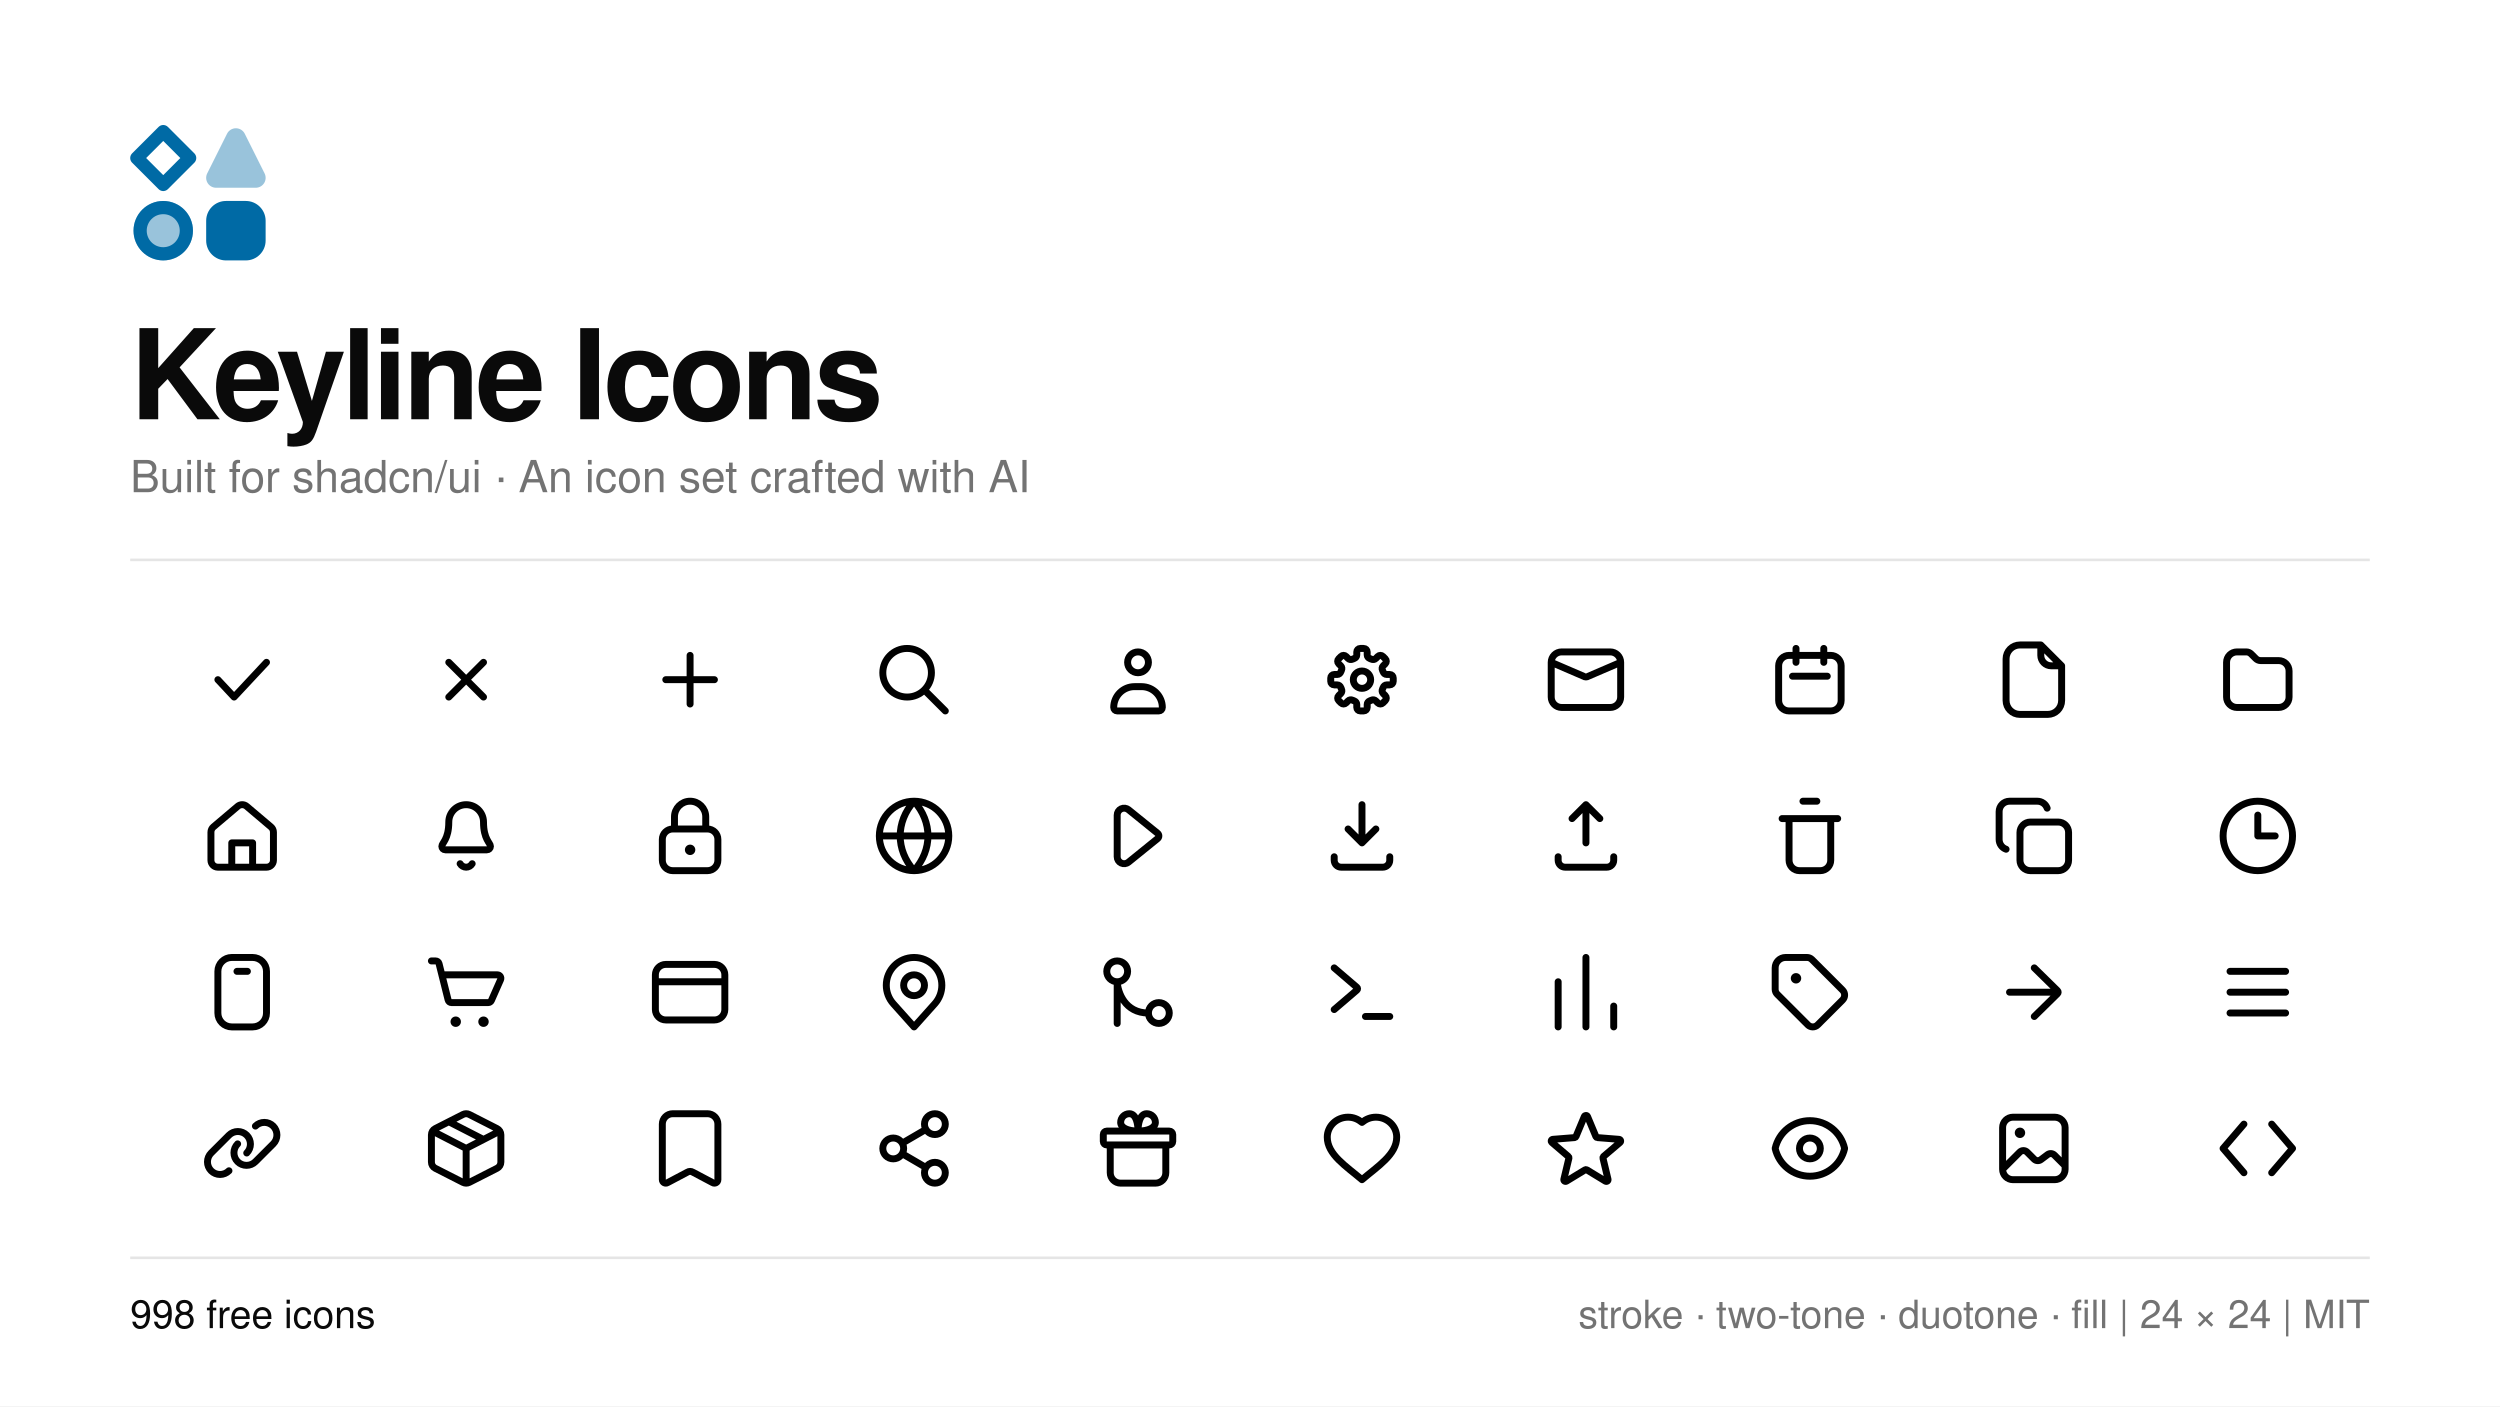
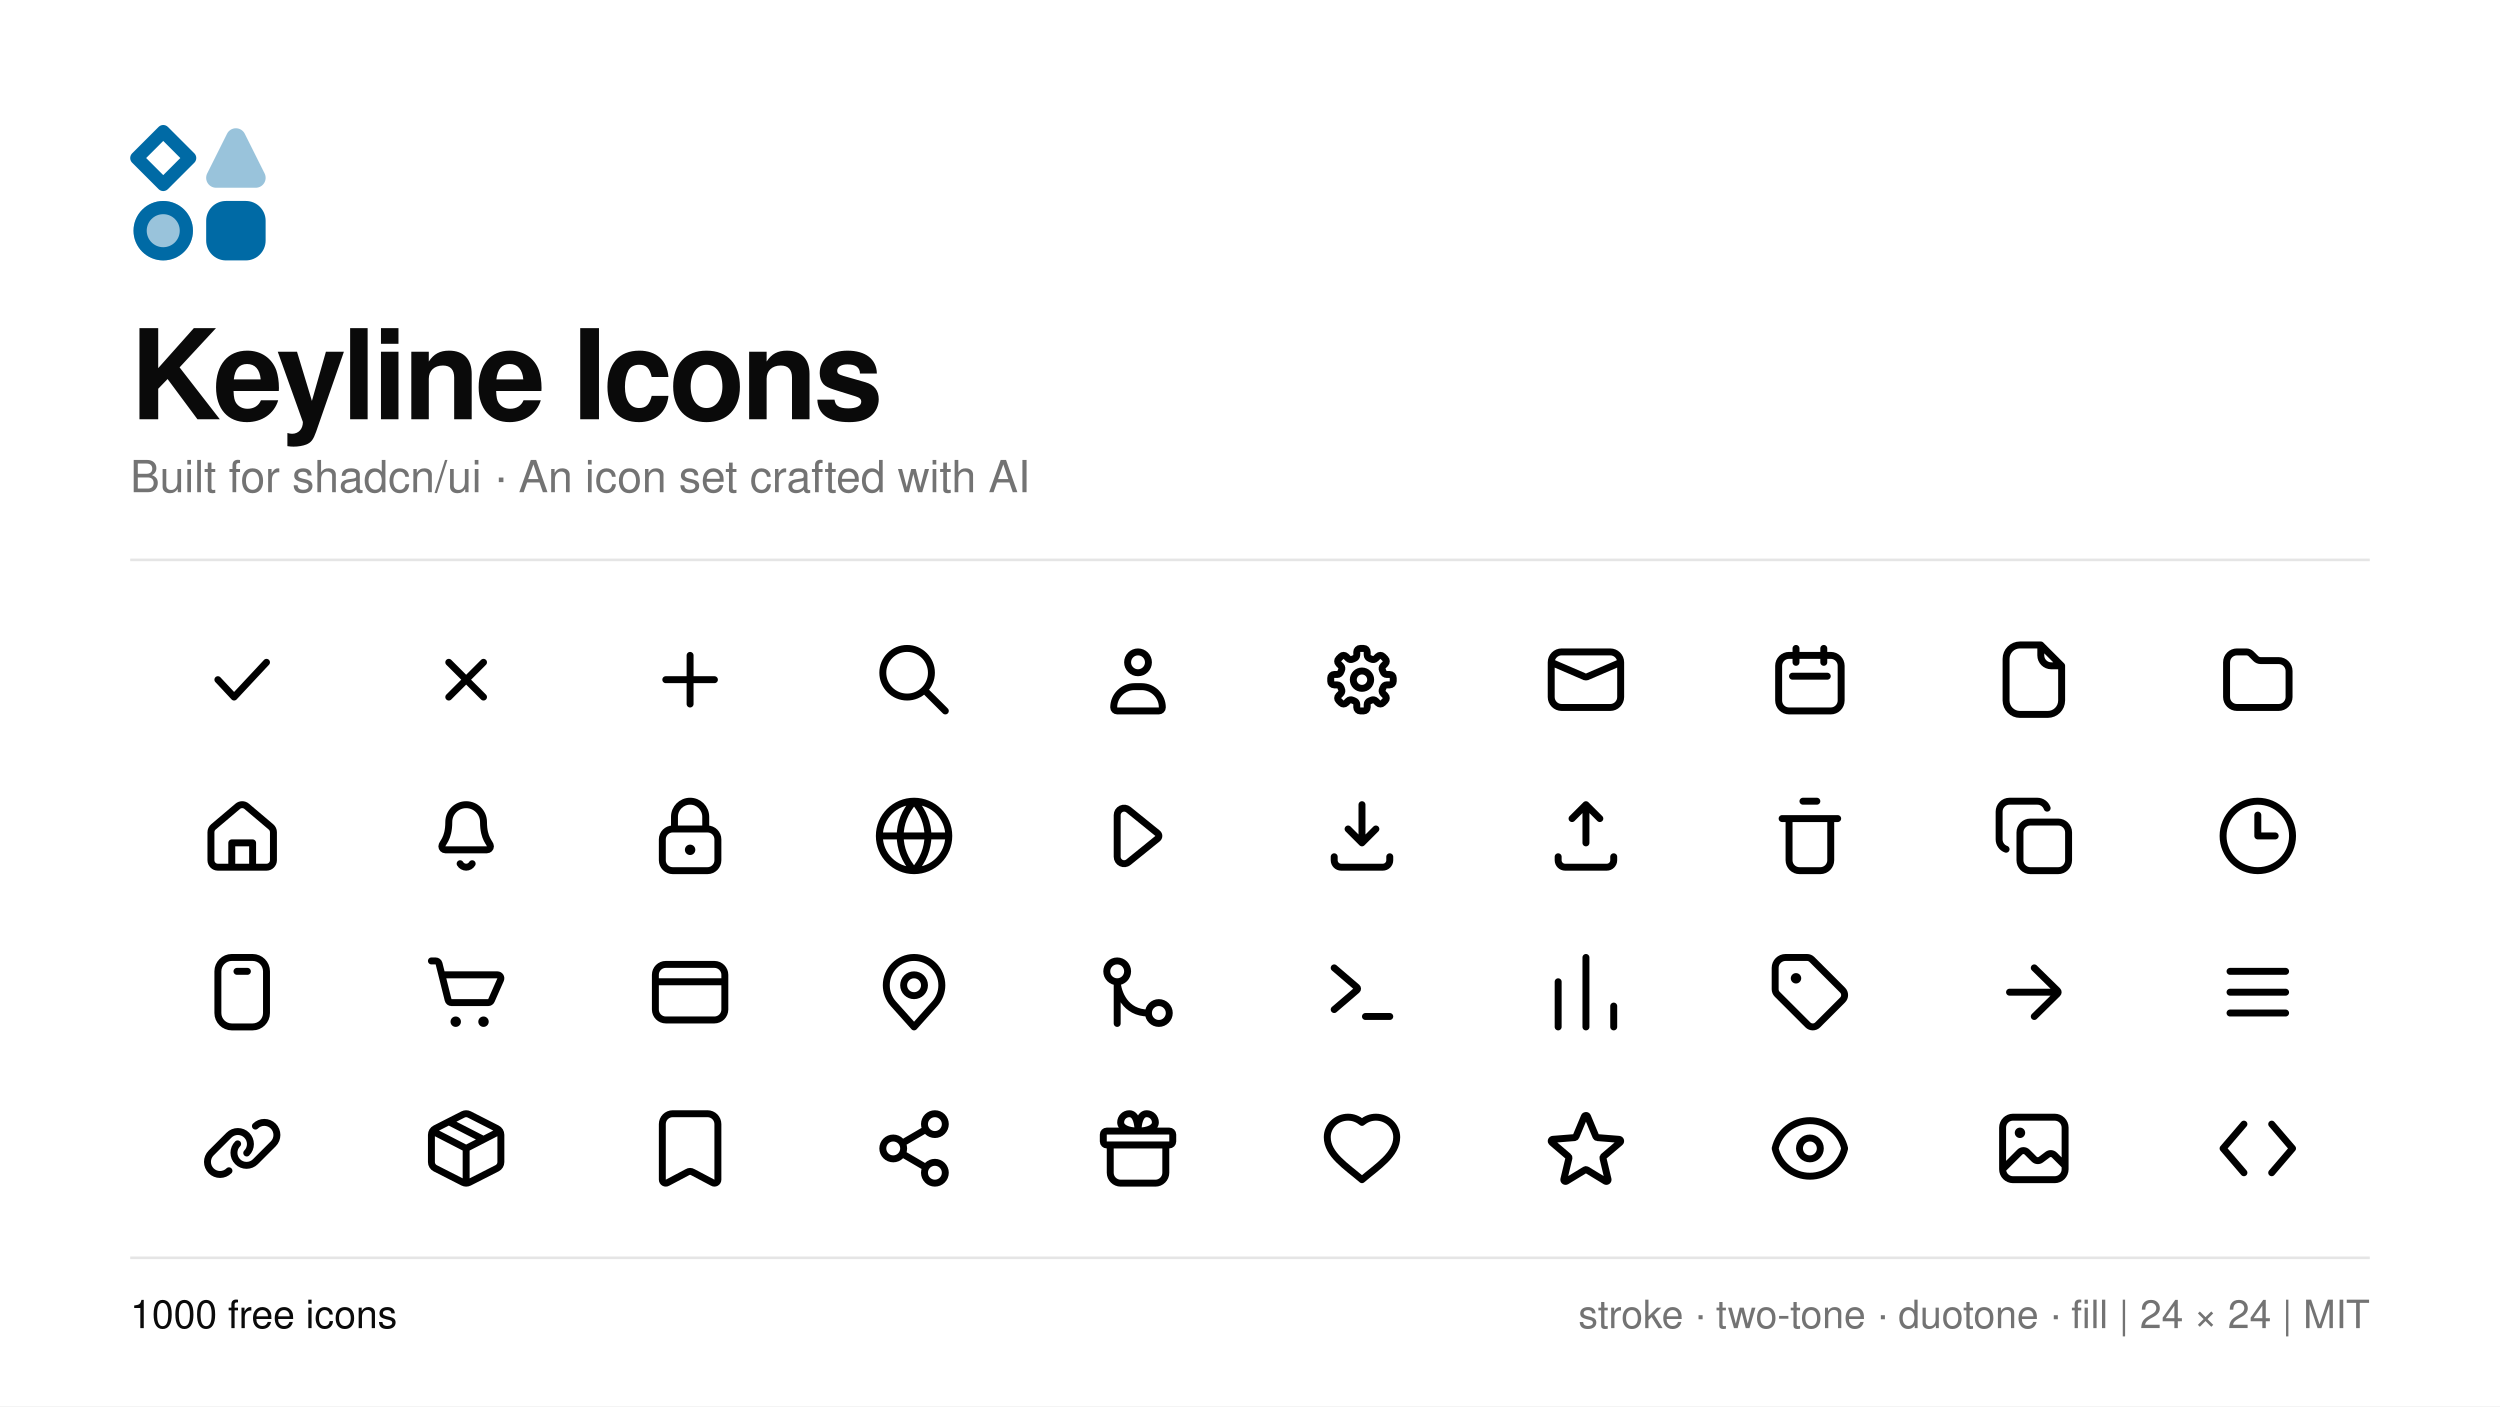
<svg xmlns="http://www.w3.org/2000/svg" width="1920" height="1080" viewBox="0 0 1920 1080">
  <rect width="1920" height="1080" fill="#ffffff" />
  <g transform="translate(100 96) scale(5.073171) translate(-1.5 -1.5)" color="#006aa5">
    <path d="M6.5 2.5L10.5 6.5L6.5 10.5L2.5 6.5Z" fill="none" stroke="currentColor" stroke-width="2" stroke-linecap="butt" stroke-linejoin="round" />
    <path d="M16.158 2.824A1.5 1.5 0 0 1 18.842 2.824L21.843 8.829A1.5 1.5 0 0 1 20.501 11L14.499 11A1.5 1.5 0 0 1 13.157 8.829Z" fill="currentColor" fill-opacity="0.4" />
    <path d="M6.5 13C8.985 13 11 15.015 11 17.5C11 19.985 8.985 22 6.5 22C4.015 22 2 19.985 2 17.5C2 15.015 4.015 13 6.5 13Z" fill="currentColor" fill-opacity="0.4" />
    <path d="M10 17.5C10 19.433 8.433 21 6.5 21C4.567 21 3 19.433 3 17.5C3 15.567 4.567 14 6.5 14C8.433 14 10 15.567 10 17.5Z" fill="none" stroke="currentColor" stroke-width="2" stroke-linecap="round" stroke-linejoin="round" />
    <path d="M19 13C20.657 13 22 14.343 22 16L22 19C22 20.657 20.657 22 19 22L16 22C14.343 22 13 20.657 13 19L13 16C13 14.343 14.343 13 16 13L19 13Z" fill="currentColor" />
  </g>
  <text x="100" y="322" font-family="-apple-system, BlinkMacSystemFont, 'Segoe UI', Helvetica, Arial, sans-serif" font-size="96" font-weight="600" letter-spacing="-3" fill="#0a0a0a">Keyline Icons</text>
  <text x="100" y="378" font-family="-apple-system, BlinkMacSystemFont, 'Segoe UI', Helvetica, Arial, sans-serif" font-size="34" fill="#737373">Built for shadcn/ui · An icon set crafted with AI</text>
  <line x1="100" y1="430" x2="1820" y2="430" stroke="#e5e5e5" stroke-width="2" />
  <g fill="none" stroke="#0a0a0a">
    <g transform="translate(154.00 490) scale(2.666667)" fill="none" stroke="currentColor" stroke-width="2" stroke-linecap="round" stroke-linejoin="round">
      <path d="M5 12L9.667 17L19 7" />
    </g>
    <g transform="translate(326.00 490) scale(2.666667)" fill="none" stroke="currentColor" stroke-width="2" stroke-linecap="round" stroke-linejoin="round">
      <path d="M7 7L17 17M17 7L7 17" />
    </g>
    <g transform="translate(498.00 490) scale(2.666667)" fill="none" stroke="currentColor" stroke-width="2" stroke-linecap="round" stroke-linejoin="round">
      <path d="M5 12H19M11.995 19.005V5.005" />
    </g>
    <g transform="translate(670.00 490) scale(2.666667)" fill="none" stroke="currentColor" stroke-width="2" stroke-linecap="round" stroke-linejoin="round">
      <path d="M17 10C17 13.866 13.866 17 10 17C6.134 17 3 13.866 3 10C3 6.134 6.134 3 10 3C13.866 3 17 6.134 17 10ZM15 15L21 21" />
    </g>
    <g transform="translate(842.00 490) scale(2.666667)" fill="none" stroke="currentColor" stroke-width="2" stroke-linecap="round" stroke-linejoin="round">
      <path d="M11 14H13C16.314 14 19 16.686 19 20C19 20.552 18.552 21 18 21H6C5.448 21 5 20.552 5 20C5 16.686 7.686 14 11 14ZM12 4C13.657 4 15 5.343 15 7C15 8.657 13.657 10 12 10C10.343 10 9 8.657 9 7C9 5.343 10.343 4 12 4Z" />
    </g>
    <g transform="translate(1014.00 490) scale(2.666667)" fill="none" stroke="currentColor" stroke-width="2" stroke-linecap="round" stroke-linejoin="round">
      <path d="M13.5 4.885C13.5 5.348 13.822 5.743 14.257 5.904C14.412 5.962 14.565 6.025 14.714 6.093C15.136 6.287 15.643 6.235 15.971 5.908L16.597 5.282C16.987 4.892 17.62 4.892 18.011 5.282L18.718 5.989C19.108 6.38 19.108 7.013 18.717 7.403L18.092 8.028C17.764 8.356 17.712 8.864 17.906 9.285C17.975 9.435 18.038 9.587 18.096 9.743C18.257 10.178 18.652 10.5 19.116 10.5L20 10.5C20.552 10.5 21 10.948 21 11.5L21 12.5C21 13.052 20.552 13.5 20 13.5L19.116 13.5C18.652 13.5 18.257 13.822 18.096 14.257C18.038 14.412 17.975 14.565 17.906 14.714C17.712 15.136 17.764 15.643 18.092 15.971L18.718 16.597C19.108 16.987 19.108 17.62 18.718 18.011L18.011 18.718C17.62 19.108 16.987 19.108 16.597 18.718L15.971 18.092C15.643 17.764 15.136 17.712 14.714 17.906C14.565 17.974 14.412 18.038 14.257 18.095C13.822 18.256 13.5 18.651 13.5 19.114L13.5 20C13.5 20.552 13.052 21 12.5 21L11.5 21C10.948 21 10.5 20.552 10.5 20L10.5 19.114C10.5 18.651 10.178 18.256 9.743 18.095C9.587 18.038 9.435 17.975 9.285 17.906C8.864 17.712 8.356 17.764 8.028 18.092L7.403 18.717C7.013 19.108 6.38 19.108 5.989 18.718L5.282 18.011C4.892 17.62 4.892 16.987 5.282 16.597L5.908 15.971C6.235 15.643 6.287 15.136 6.093 14.714C6.025 14.565 5.962 14.412 5.904 14.257C5.743 13.822 5.348 13.5 4.885 13.5L4 13.5C3.448 13.5 3 13.052 3 12.5L3 11.5C3 10.948 3.448 10.5 4 10.5L4.885 10.5C5.348 10.5 5.743 10.178 5.904 9.743C5.961 9.587 6.024 9.435 6.093 9.285C6.287 8.864 6.235 8.356 5.907 8.028L5.282 7.403C4.892 7.013 4.892 6.38 5.282 5.989L5.989 5.282C6.38 4.892 7.013 4.892 7.403 5.282L8.028 5.907C8.356 6.235 8.864 6.287 9.285 6.093C9.435 6.024 9.587 5.961 9.743 5.904C10.178 5.743 10.5 5.348 10.5 4.885L10.5 4C10.5 3.448 10.948 3 11.5 3L12.5 3C13.052 3 13.5 3.448 13.5 4L13.5 4.885ZM12 9.5C13.381 9.5 14.5 10.619 14.5 12C14.5 13.381 13.381 14.5 12 14.5C10.619 14.5 9.5 13.381 9.5 12C9.5 10.619 10.619 9.5 12 9.5Z" />
    </g>
    <g transform="translate(1186.00 490) scale(2.666667)" fill="none" stroke="currentColor" stroke-width="2" stroke-linecap="round" stroke-linejoin="round">
      <path d="M5 4H19C20.657 4 22 5.343 22 7V17C22 18.657 20.657 20 19 20H5C3.343 20 2 18.657 2 17V7C2 5.343 3.343 4 5 4ZM2 7L11.293 11C11.715 11.282 12.285 11.282 12.707 11L22 7" />
    </g>
    <g transform="translate(1358.00 490) scale(2.666667)" fill="none" stroke="currentColor" stroke-width="2" stroke-linecap="round" stroke-linejoin="round">
      <path d="M6 5H18C19.657 5 21 6.343 21 8V18C21 19.657 19.657 21 18 21H6C4.343 21 3 19.657 3 18V8C3 6.343 4.343 5 6 5ZM7 11H17M8 3V7M16 3V7" />
    </g>
    <g transform="translate(1530.00 490) scale(2.666667)" fill="none" stroke="currentColor" stroke-width="2" stroke-linecap="round" stroke-linejoin="round">
      <path d="M14 2H8C5.791 2 4 3.791 4 6V18C4 20.209 5.791 22 8 22H16C18.209 22 20 20.209 20 18V8L14 2ZM14 2V5C14 6.657 15.343 8 17 8H20" />
    </g>
    <g transform="translate(1702.00 490) scale(2.666667)" fill="none" stroke="currentColor" stroke-width="2" stroke-linecap="round" stroke-linejoin="round">
      <path d="M3 7C3 5.343 4.343 4 6 4L8.672 4C9.202 4 9.711 4.211 10.086 4.586L11.414 5.914C11.789 6.289 12.298 6.5 12.828 6.5L18 6.5C19.657 6.5 21 7.843 21 9.5L21 17C21 18.657 19.657 20 18 20L6 20C4.343 20 3 18.657 3 17Z" />
    </g>
    <g transform="translate(154.00 610) scale(2.666667)" fill="none" stroke="currentColor" stroke-width="2" stroke-linecap="round" stroke-linejoin="round">
      <path d="M20.293 9.401L13.293 3.47C12.547 2.838 11.453 2.838 10.707 3.47L3.707 9.401C3.259 9.781 3 10.339 3 10.927L3 19C3 20.105 3.895 21 5 21L19 21C20.105 21 21 20.105 21 19L21 10.927C21 10.339 20.741 9.781 20.293 9.401ZM9 21V14H15V21" />
    </g>
    <g transform="translate(326.00 610) scale(2.666667)" fill="none" stroke="currentColor" stroke-width="2" stroke-linecap="round" stroke-linejoin="round">
      <path d="M12 3C14.761 3 17 5.239 17 8C17 13 19 14 19 15C19 15.552 18.552 16 18 16H6C5.448 16 5 15.552 5 15C5 14 7 13 7 8C7 5.239 9.239 3 12 3ZM10.268 20C10.625 20.619 11.286 21 12 21C12.714 21 13.375 20.619 13.732 20" />
    </g>
    <g transform="translate(498.00 610) scale(2.666667)" fill="none" stroke="currentColor" stroke-width="2" stroke-linecap="round" stroke-linejoin="round">
      <path d="M7.5 10V6.5C7.5 4.015 9.515 2 12 2C14.485 2 16.5 4.015 16.5 6.5V10M4 13V19C4 20.657 5.343 22 7 22H17C18.657 22 20 20.657 20 19V13C20 11.343 18.657 10 17 10H7C5.343 10 4 11.343 4 13Z" />
      <path d="M13.5 16C13.5 16.828 12.828 17.5 12 17.5C11.172 17.5 10.5 16.828 10.5 16C10.5 15.172 11.172 14.5 12 14.5C12.828 14.5 13.5 15.172 13.5 16Z" fill="currentColor" stroke="none" />
    </g>
    <g transform="translate(670.00 610) scale(2.666667)" fill="none" stroke="currentColor" stroke-width="2" stroke-linecap="round" stroke-linejoin="round">
      <path d="M22 12C22 17.523 17.523 22 12 22C6.477 22 2 17.523 2 12C2 6.477 6.477 2 12 2C17.523 2 22 6.477 22 12ZM2 12H22M12 2C14.667 5 16 8.5 16 12C16 15.5 14.667 19 12 22C9.333 19 8 15.5 8 12C8 8.5 9.333 5 12 2Z" />
    </g>
    <g transform="translate(842.00 610) scale(2.666667)" fill="none" stroke="currentColor" stroke-width="2" stroke-linecap="round" stroke-linejoin="round">
      <path d="M6 6C6 5.229 6.443 4.527 7.139 4.195C7.835 3.863 8.659 3.961 9.258 4.446L17.629 11.223C17.864 11.413 18 11.698 18 12C18 12.302 17.864 12.587 17.629 12.777L9.258 19.554C8.659 20.04 7.835 20.137 7.139 19.805C6.443 19.473 6 18.771 6 18Z" />
    </g>
    <g transform="translate(1014.00 610) scale(2.666667)" fill="none" stroke="currentColor" stroke-width="2" stroke-linecap="round" stroke-linejoin="round">
      <path d="M12 3V14M8 10L12 14L16 10M4 18V19C4 20.105 4.895 21 6 21H18C19.105 21 20 20.105 20 19V18" />
    </g>
    <g transform="translate(1186.00 610) scale(2.666667)" fill="none" stroke="currentColor" stroke-width="2" stroke-linecap="round" stroke-linejoin="round">
      <path d="M12 14V3M8 7L12 3L16 7M4 18V19C4 20.105 4.895 21 6 21H18C19.105 21 20 20.105 20 19V18" />
    </g>
    <g transform="translate(1358.00 610) scale(2.666667)" fill="none" stroke="currentColor" stroke-width="2" stroke-linecap="round" stroke-linejoin="round">
      <path d="M10 2H14M4 7H20M6 7H18V19C18 20.657 16.657 22 15 22H9C7.343 22 6 20.657 6 19V7Z" />
    </g>
    <g transform="translate(1530.00 610) scale(2.666667)" fill="none" stroke="currentColor" stroke-width="2" stroke-linecap="round" stroke-linejoin="round">
      <path d="M15.828 4C15.405 2.801 14.271 2 13 2H5C3.343 2 2 3.343 2 5V13C2 14.271 2.801 15.405 4 15.828M11 8H19C20.657 8 22 9.343 22 11V19C22 20.657 20.657 22 19 22H11C9.343 22 8 20.657 8 19V11C8 9.343 9.343 8 11 8Z" />
    </g>
    <g transform="translate(1702.00 610) scale(2.666667)" fill="none" stroke="currentColor" stroke-width="2" stroke-linecap="round" stroke-linejoin="round">
      <path d="M12 6L12 12L17 12M12 2C17.523 2 22 6.477 22 12C22 17.523 17.523 22 12 22C6.477 22 2 17.523 2 12C2 6.477 6.477 2 12 2Z" />
    </g>
    <g transform="translate(154.00 730) scale(2.666667)" fill="none" stroke="currentColor" stroke-width="2" stroke-linecap="round" stroke-linejoin="round">
      <path d="M10.5 6H13.5M19 18V6C19 3.791 17.209 2 15 2H9C6.791 2 5 3.791 5 6V18C5 20.209 6.791 22 9 22H15C17.209 22 19 20.209 19 18Z" />
    </g>
    <g transform="translate(326.00 730) scale(2.666667)" fill="none" stroke="currentColor" stroke-width="2" stroke-linecap="round" stroke-linejoin="round">
      <path d="M2 3H3.219C3.678 3 4.078 3.312 4.189 3.757L5 7M5 7H20.998C21.72 7 22.204 7.743 21.913 8.404L19.263 14.404C19.103 14.766 18.744 15 18.348 15H7.781C7.322 15 6.922 14.688 6.811 14.242L5 7Z" />
      <path d="M10.5 20.5C10.5 21.328 9.828 22 9 22C8.172 22 7.5 21.328 7.5 20.5C7.5 19.672 8.172 19 9 19C9.828 19 10.5 19.672 10.5 20.5ZM18.5 20.5C18.5 21.328 17.828 22 17 22C16.172 22 15.5 21.328 15.5 20.5C15.5 19.672 16.172 19 17 19C17.828 19 18.5 19.672 18.5 20.5Z" fill="currentColor" stroke="none" />
    </g>
    <g transform="translate(498.00 730) scale(2.666667)" fill="none" stroke="currentColor" stroke-width="2" stroke-linecap="round" stroke-linejoin="round">
      <path d="M2 9H22M2 7C2 5.343 3.343 4 5 4H19C20.657 4 22 5.343 22 7V17C22 18.657 20.657 20 19 20H5C3.343 20 2 18.657 2 17V7Z" />
    </g>
    <g transform="translate(670.00 730) scale(2.666667)" fill="none" stroke="currentColor" stroke-width="2" stroke-linecap="round" stroke-linejoin="round">
      <path d="M17.963 15.333L12 22L6.037 15.333C4.725 13.867 4 11.968 4 10C4 5.582 7.582 2 12 2C16.418 2 20 5.582 20 10C20 11.968 19.275 13.867 17.963 15.333ZM15 10C15 11.657 13.657 13 12 13C10.343 13 9 11.657 9 10C9 8.343 10.343 7 12 7C13.657 7 15 8.343 15 10Z" />
    </g>
    <g transform="translate(842.00 730) scale(2.666667)" fill="none" stroke="currentColor" stroke-width="2" stroke-linecap="round" stroke-linejoin="round">
      <path d="M6 21V9C6.167 12 8.2 18 15 18M6 9C7.657 9 9 7.657 9 6C9 4.343 7.657 3 6 3C4.343 3 3 4.343 3 6C3 7.657 4.343 9 6 9ZM18 21C19.657 21 21 19.657 21 18C21 16.343 19.657 15 18 15C16.343 15 15 16.343 15 18C15 19.657 16.343 21 18 21Z" />
    </g>
    <g transform="translate(1014.00 730) scale(2.666667)" fill="none" stroke="currentColor" stroke-width="2" stroke-linecap="round" stroke-linejoin="round">
      <path d="M4 5L10.557 10.62C10.79 10.82 10.79 11.18 10.557 11.38L4 17M20 19H13" />
    </g>
    <g transform="translate(1186.00 730) scale(2.666667)" fill="none" stroke="currentColor" stroke-width="2" stroke-linecap="round" stroke-linejoin="round">
      <path d="M4 9V22M12 2V22M20 16V22" />
    </g>
    <g transform="translate(1358.00 730) scale(2.666667)" fill="none" stroke="currentColor" stroke-width="2" stroke-linecap="round" stroke-linejoin="round">
      <path d="M2 5C2 3.343 3.343 2 5 2L11.172 2C11.702 2 12.211 2.211 12.586 2.586L21.414 11.414C22.195 12.195 22.195 13.462 21.414 14.243L14.243 21.414C13.462 22.195 12.195 22.195 11.414 21.414L2.586 12.586C2.211 12.211 2 11.702 2 11.172Z" />
      <path d="M9.5 8C9.5 8.828 8.828 9.5 8 9.5C7.172 9.5 6.5 8.828 6.5 8C6.5 7.172 7.172 6.5 8 6.5C8.828 6.5 9.5 7.172 9.5 8Z" fill="currentColor" stroke="none" />
    </g>
    <g transform="translate(1530.00 730) scale(2.666667)" fill="none" stroke="currentColor" stroke-width="2" stroke-linecap="round" stroke-linejoin="round">
      <path d="M5 12H18.059M12.123 5L18.826 11.588C19.058 11.815 19.058 12.185 18.826 12.412L12.123 19" />
    </g>
    <g transform="translate(1702.00 730) scale(2.666667)" fill="none" stroke="currentColor" stroke-width="2" stroke-linecap="round" stroke-linejoin="round">
      <path d="M4 6H20M4 12H20M4 18H20" />
    </g>
    <g transform="translate(154.00 850) scale(2.666667)" fill="none" stroke="currentColor" stroke-width="2" stroke-linecap="round" stroke-linejoin="round">
      <path d="M8.188 18.438C7.508 19.118 6.586 19.5 5.625 19.5C4.664 19.5 3.742 19.118 3.062 18.438C2.382 17.758 2 16.836 2 15.875C2 14.914 2.382 13.992 3.062 13.312L8.187 8.187C8.867 7.507 9.789 7.125 10.75 7.125C11.711 7.125 12.633 7.507 13.313 8.187C13.993 8.867 14.375 9.789 14.375 10.75C14.375 11.711 13.993 12.633 13.313 13.313M15.812 5.562C16.492 4.882 17.414 4.5 18.375 4.5C19.336 4.5 20.258 4.882 20.938 5.562C21.618 6.242 22 7.164 22 8.125C22 9.086 21.618 10.008 20.938 10.688L15.813 15.813C15.133 16.493 14.211 16.875 13.25 16.875C12.289 16.875 11.367 16.493 10.687 15.813C10.007 15.133 9.625 14.211 9.625 13.25C9.625 12.289 10.007 11.367 10.687 10.687" fill="none" />
    </g>
    <g transform="translate(326.00 850) scale(2.666667)" fill="none" stroke="currentColor" stroke-width="2" stroke-linecap="round" stroke-linejoin="round">
      <path d="M2.308 7.007L12 12M12 12L21.692 7.007M12 12L12 22M7 4.302L17 9.424M12.908 2.218L20.907 6.291C21.578 6.633 22 7.321 22 8.074L22 15.926C22 16.679 21.578 17.367 20.907 17.709L12.908 21.782C12.337 22.073 11.663 22.073 11.092 21.782L3.092 17.709C2.422 17.367 2 16.679 2 15.926L2 8.074C2 7.321 2.422 6.633 3.092 6.291L11.092 2.218C11.663 1.927 12.337 1.927 12.908 2.218Z" />
    </g>
    <g transform="translate(498.00 850) scale(2.666667)" fill="none" stroke="currentColor" stroke-width="2" stroke-linecap="round" stroke-linejoin="round">
      <path d="M4 5C4 3.343 5.343 2 7 2L17 2C18.657 2 20 3.343 20 5L20 20.998C20 21.79 19.125 22.267 18.459 21.84L12.811 18.851C12.317 18.534 11.683 18.534 11.189 18.851L5.541 21.84C4.875 22.267 4 21.79 4 20.998Z" />
    </g>
    <g transform="translate(670.00 850) scale(2.666667)" fill="none" stroke="currentColor" stroke-width="2" stroke-linecap="round" stroke-linejoin="round">
      <path d="M9.455 9.985L14.545 7.016M9.455 14.015L14.545 16.985M21 5C21 6.657 19.657 8 18 8C16.343 8 15 6.657 15 5C15 3.343 16.343 2 18 2C19.657 2 21 3.343 21 5ZM9 12C9 13.657 7.657 15 6 15C4.343 15 3 13.657 3 12C3 10.343 4.343 9 6 9C7.657 9 9 10.343 9 12ZM21 19C21 20.657 19.657 22 18 22C16.343 22 15 20.657 15 19C15 17.343 16.343 16 18 16C19.657 16 21 17.343 21 19Z" />
    </g>
    <g transform="translate(842.00 850) scale(2.666667)" fill="none" stroke="currentColor" stroke-width="2" stroke-linecap="round" stroke-linejoin="round">
      <path d="M12 7H3C2.448 7 2 7.448 2 8V10C2 10.552 2.448 11 3 11H21C21.552 11 22 10.552 22 10V8C22 7.448 21.552 7 21 7H12ZM12 7C9 7 7 6 7 4.5C7 3.119 8.119 2 9.5 2C11.5 2 12 5 12 7ZM12 7C15 7 17 6 17 4.5C17 3.119 15.881 2 14.5 2C12.5 2 12 5 12 7ZM4 11V19C4 20.657 5.343 22 7 22H17C18.657 22 20 20.657 20 19V11H4Z" />
    </g>
    <g transform="translate(1014.00 850) scale(2.666667)" fill="none" stroke="currentColor" stroke-width="2" stroke-linecap="round" stroke-linejoin="round">
      <path d="M12 21C7.438 17.103 2 13.75 2 8.75C2 5.574 4.686 3 8 3C9.5 3 10.843 3.546 12 4.5C13.157 3.546 14.5 3 16 3C19.314 3 22 5.574 22 8.75C22 13.75 16.562 17.103 12 21Z" fill="none" />
    </g>
    <g transform="translate(1186.00 850) scale(2.666667)" fill="none" stroke="currentColor" stroke-width="2" stroke-linecap="round" stroke-linejoin="round">
      <path d="M11.539 2.807C11.616 2.621 11.798 2.5 12 2.5C12.202 2.5 12.384 2.621 12.461 2.807L14.87 8.574C14.942 8.747 15.105 8.865 15.292 8.88L21.54 9.379C21.741 9.395 21.913 9.531 21.976 9.723C22.038 9.916 21.978 10.127 21.825 10.258L17.067 14.316C16.924 14.438 16.861 14.63 16.905 14.813L18.359 20.884C18.406 21.08 18.331 21.285 18.168 21.404C18.004 21.523 17.786 21.532 17.613 21.427L12.26 18.171C12.1 18.074 11.9 18.074 11.74 18.171L6.387 21.427C6.214 21.532 5.996 21.523 5.832 21.404C5.669 21.285 5.594 21.08 5.641 20.884L7.095 14.813C7.138 14.63 7.076 14.438 6.933 14.316L2.175 10.258C2.022 10.127 1.962 9.916 2.024 9.723C2.087 9.531 2.259 9.395 2.46 9.379L8.708 8.88C8.895 8.865 9.058 8.747 9.13 8.574Z" />
    </g>
    <g transform="translate(1358.00 850) scale(2.666667)" fill="none" stroke="currentColor" stroke-width="2" stroke-linecap="round" stroke-linejoin="round">
      <path d="M2 12C3.052 7.323 7.206 4 12 4C16.794 4 20.948 7.323 22 12C20.948 16.677 16.794 20 12 20C7.206 20 3.052 16.677 2 12ZM15 12C15 13.657 13.657 15 12 15C10.343 15 9 13.657 9 12C9 10.343 10.343 9 12 9C13.657 9 15 10.343 15 12Z" />
    </g>
    <g transform="translate(1530.00 850) scale(2.666667)" fill="none" stroke="currentColor" stroke-width="2" stroke-linecap="round" stroke-linejoin="round">
      <path d="M6 3L18 3C19.657 3 21 4.343 21 6L21 18C21 19.657 19.657 21 18 21L6 21C4.343 21 3 19.657 3 18L3 6C3 4.343 4.343 3 6 3ZM3 18L7.939 13.061C8.525 12.475 9.475 12.475 10.061 13.061L12.08 15.08C12.608 15.608 13.444 15.667 14.041 15.219L15.959 13.781C16.556 13.333 17.392 13.392 17.92 13.92L21 17" />
      <path d="M9.5 7.5C9.5 8.328 8.828 9 8 9C7.172 9 6.5 8.328 6.5 7.5C6.5 6.672 7.172 6 8 6C8.828 6 9.5 6.672 9.5 7.5Z" fill="currentColor" stroke="none" />
    </g>
    <g transform="translate(1702.00 850) scale(2.666667)" fill="none" stroke="currentColor" stroke-width="2" stroke-linecap="round" stroke-linejoin="round">
      <path d="M8 5L2 12L8 19M16 5L22 12L16 19" />
    </g>
  </g>
  <line x1="100" y1="966" x2="1820" y2="966" stroke="#e5e5e5" stroke-width="2" />
-   <text x="100" y="1020" font-family="-apple-system, BlinkMacSystemFont, 'Segoe UI', Helvetica, Arial, sans-serif" font-size="30" fill="#0a0a0a">998 free icons</text>
+   <text x="100" y="1020" font-family="-apple-system, BlinkMacSystemFont, 'Segoe UI', Helvetica, Arial, sans-serif" font-size="30" fill="#0a0a0a">1000 free icons</text>
  <text x="1820" y="1020" text-anchor="end" font-family="-apple-system, BlinkMacSystemFont, 'Segoe UI', Helvetica, Arial, sans-serif" font-size="30" fill="#737373">stroke · two-tone · duotone · fill  |  24 × 24  |  MIT</text>
</svg>
